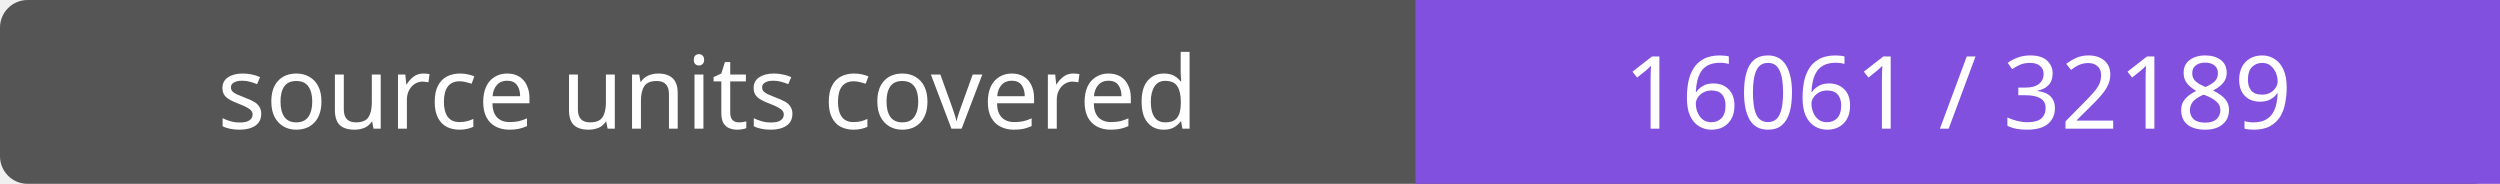
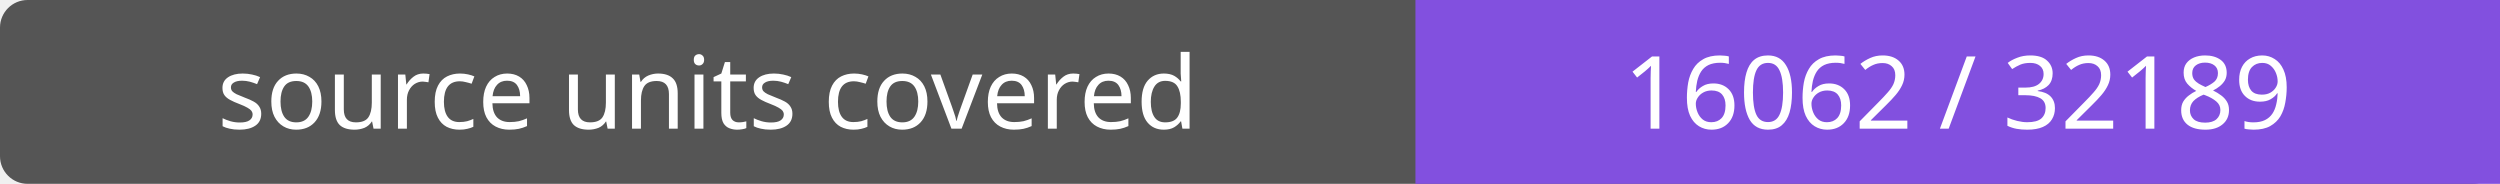
- <svg xmlns="http://www.w3.org/2000/svg" width="272" height="20" role="img" aria-label="source units covered: 16061 / 32189">
+ <svg xmlns="http://www.w3.org/2000/svg" width="272" height="20" role="img" aria-label="source units covered: 16062 / 32189">
  <rect width="272" height="20" rx="3" fill="#555" />
  <path fill="#8250df" d="M154 0h118v20H154z" />
  <g fill="#fff" text-anchor="middle" font-family="Verdana,sans-serif" font-size="11">
    <text x="77.0" y="14">source units covered</text>
-     <text x="213.0" y="14">16061 / 32189</text>
+     <text x="213.0" y="14">16062 / 32189</text>
  </g>
</svg>
